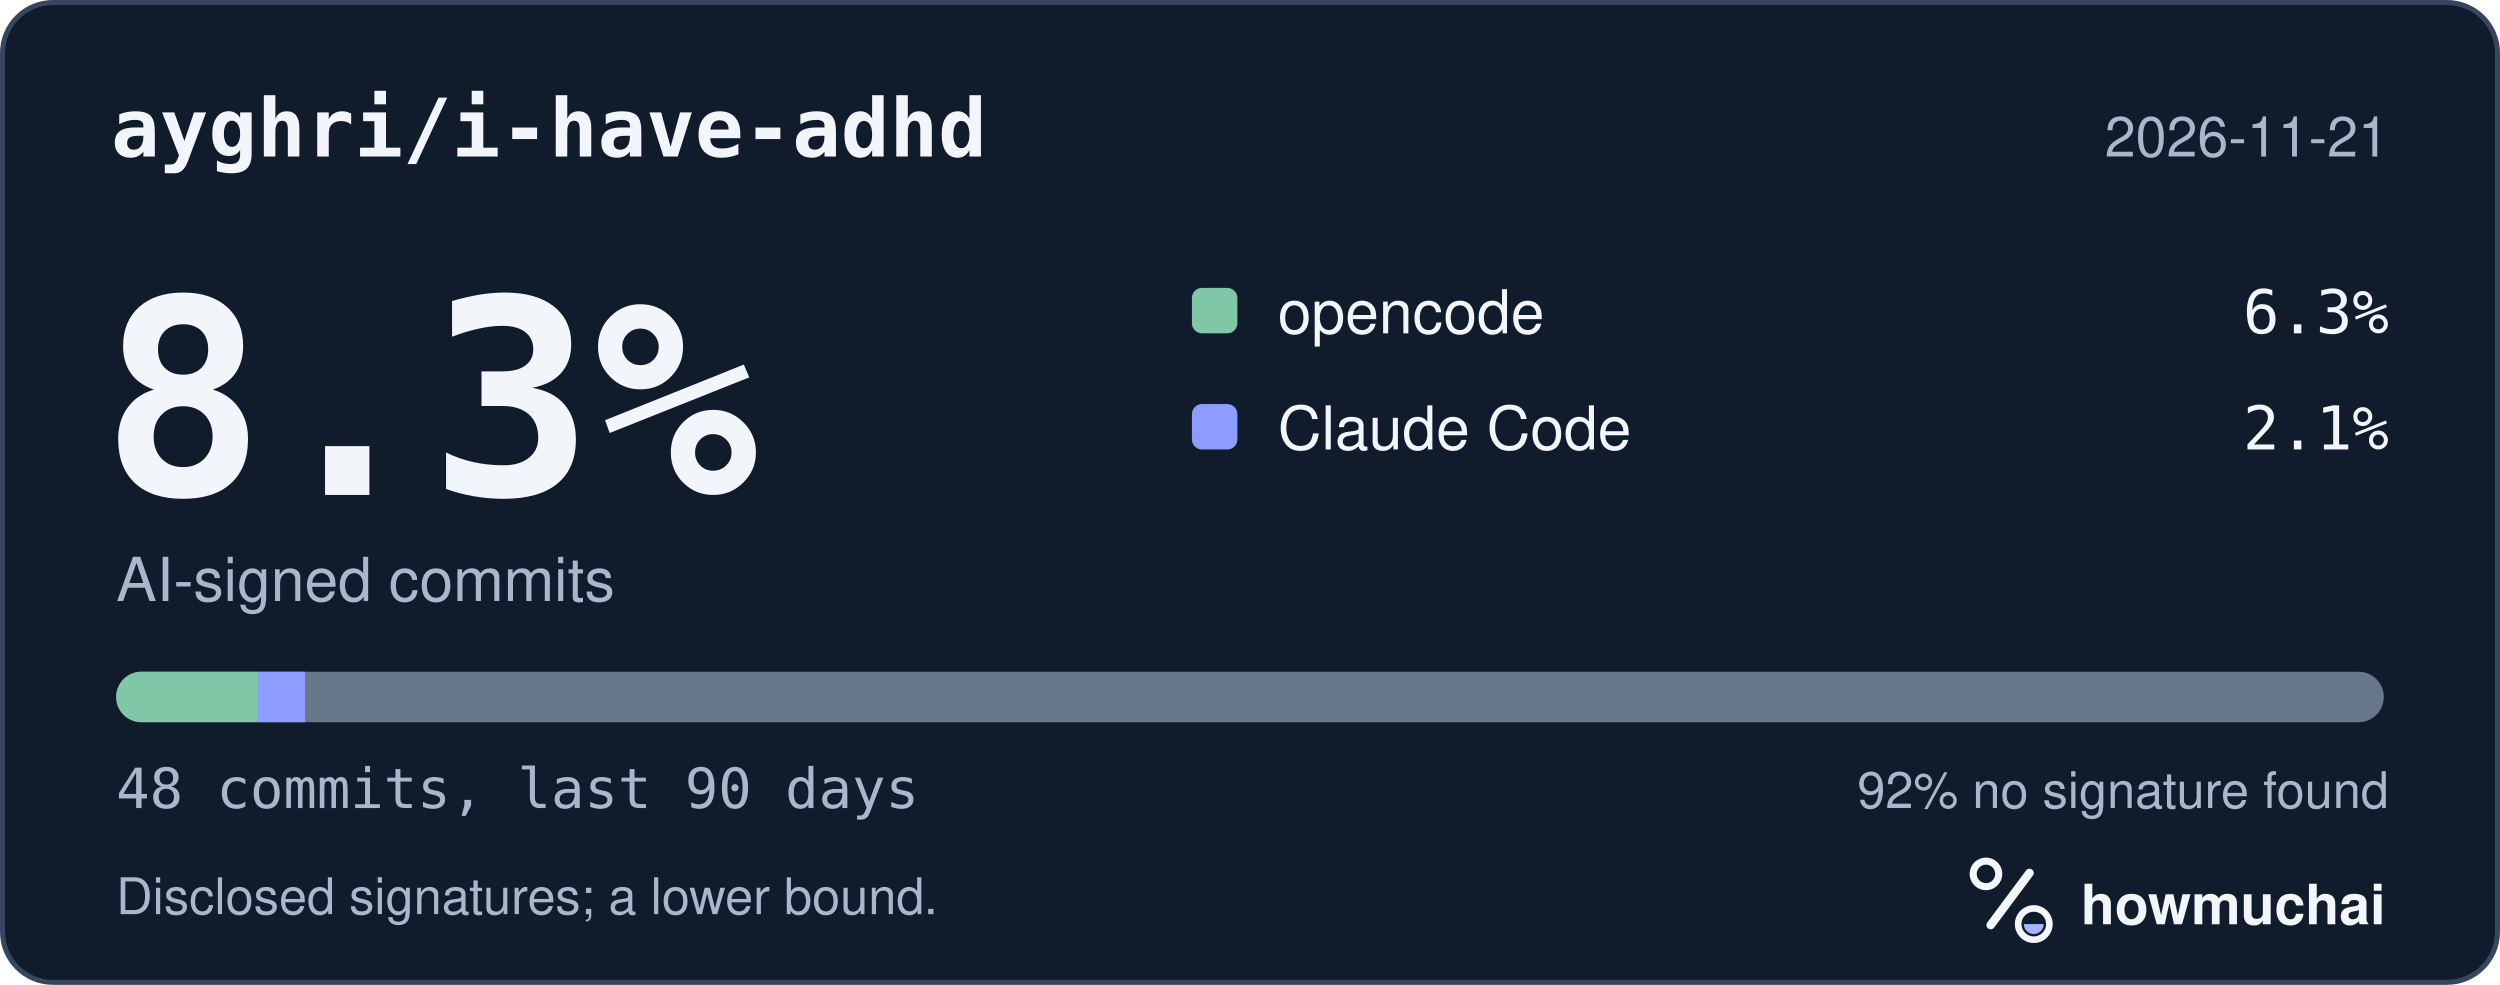
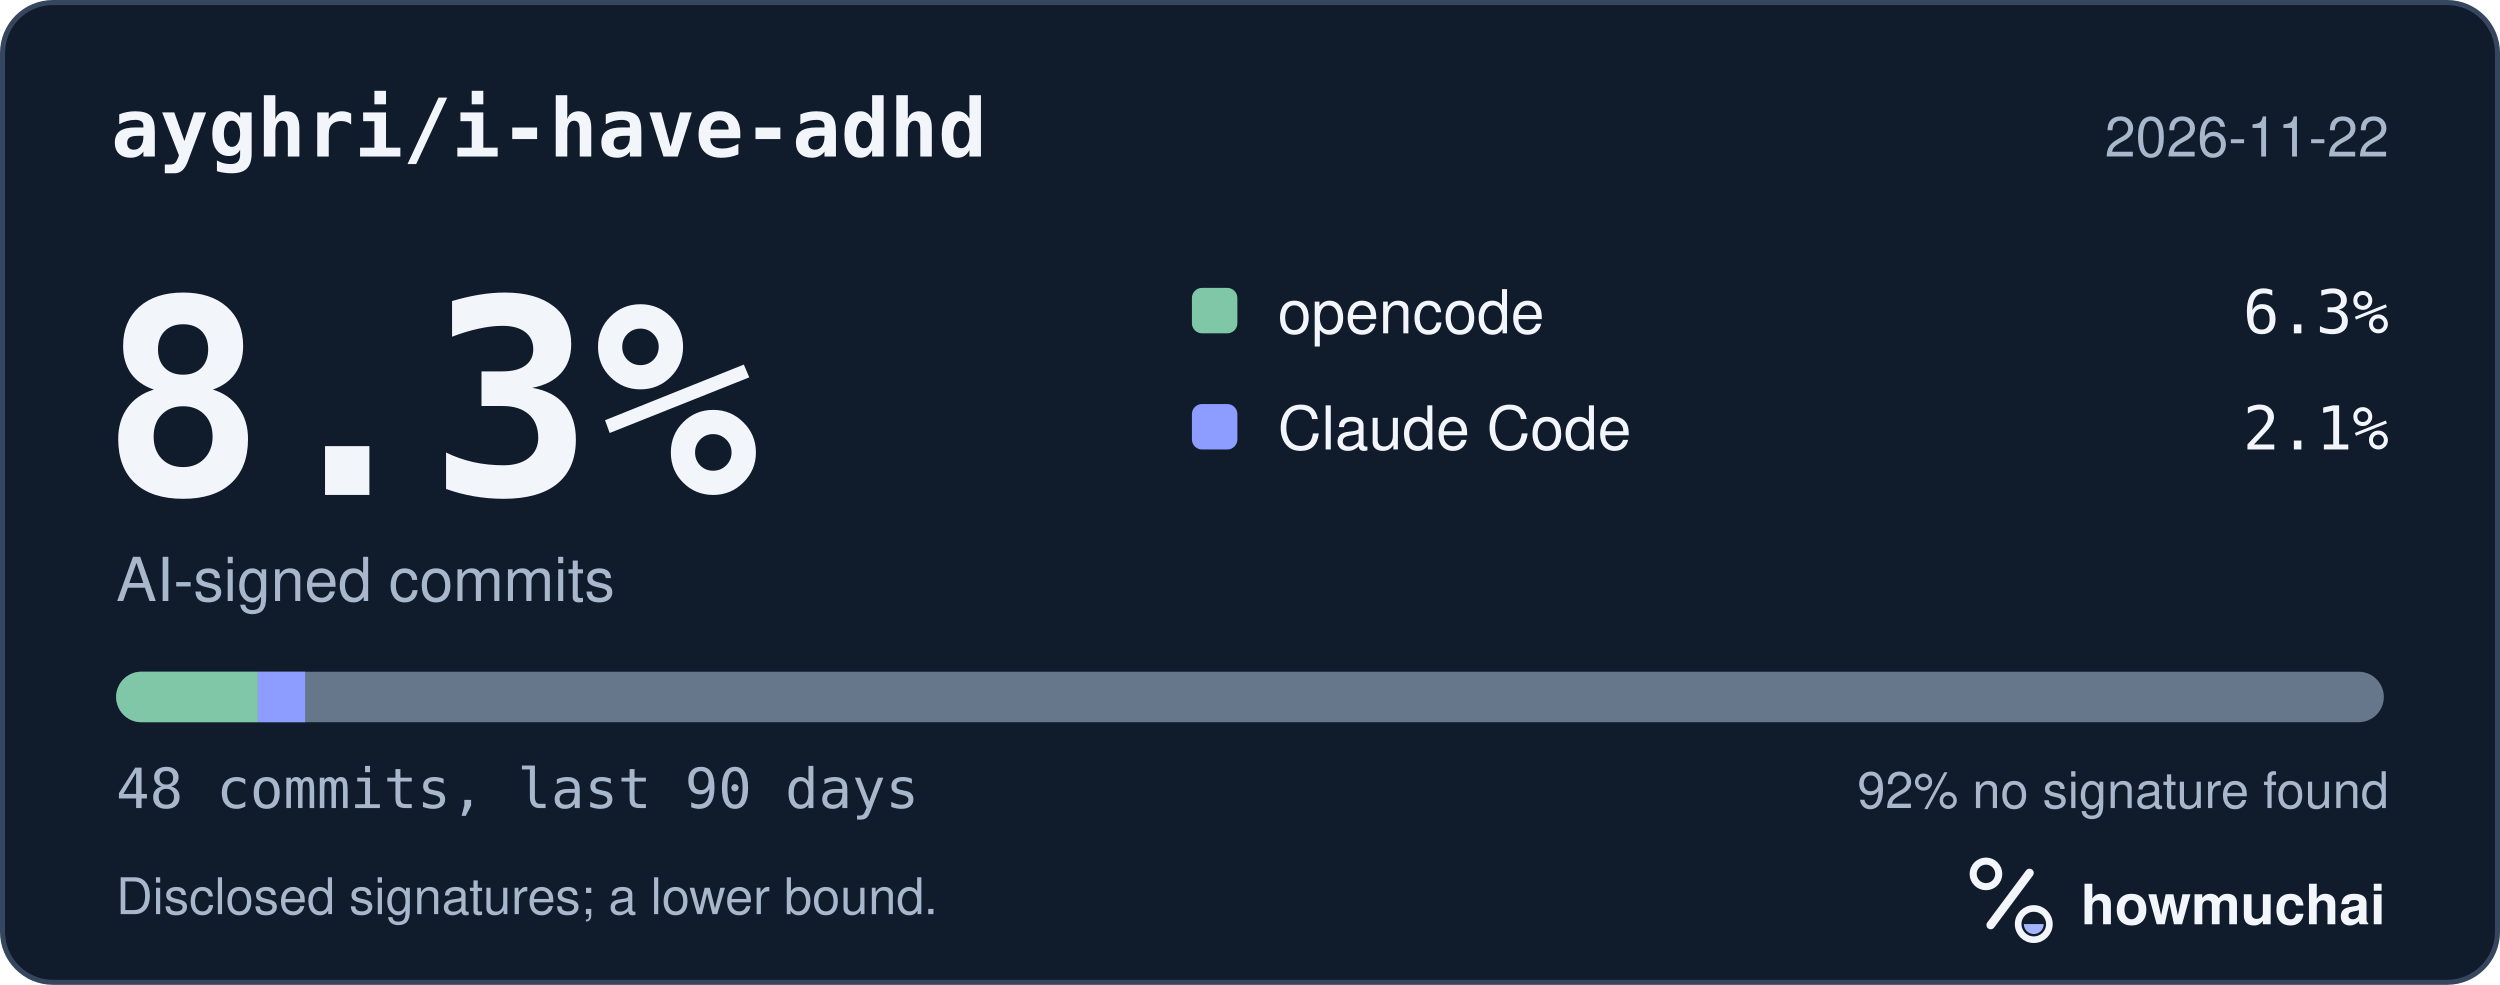
<svg xmlns="http://www.w3.org/2000/svg" width="495" height="195" viewBox="0 0 495 195" role="img" aria-labelledby="hm-t hm-d">
  <rect x="0.5" y="0.5" width="494" height="194" rx="10" fill="#101B2C" stroke="#35465E" />
  <text x="22" y="31" fill="#F2F5FA" font-family="ui-monospace, SF Mono, Menlo, Consolas, IBM Plex Mono, monospace" font-size="16" font-weight="600">ayghri/i-have-adhd</text>
-   <text x="473" y="31" fill="#A8B7CC" font-family="-apple-system, BlinkMacSystemFont, Segoe UI, Helvetica, Arial, Fira Sans, sans-serif" font-size="11" text-anchor="end">2026-11-21</text>
+   <text x="473" y="31" fill="#A8B7CC" font-family="-apple-system, BlinkMacSystemFont, Segoe UI, Helvetica, Arial, Fira Sans, sans-serif" font-size="11" text-anchor="end">2026-11-22</text>
  <text x="20" y="98" fill="#F2F5FA" font-family="ui-monospace, SF Mono, Menlo, Consolas, IBM Plex Mono, monospace" font-size="54" font-weight="700">8.3%</text>
  <text x="23" y="119" fill="#A8B7CC" font-family="-apple-system, BlinkMacSystemFont, Segoe UI, Helvetica, Arial, Fira Sans, sans-serif" font-size="12">AI-signed commits</text>
  <rect x="236" y="57" width="9" height="9" rx="2" fill="#7FC7A6" />
  <text x="253" y="66" fill="#F2F5FA" font-family="-apple-system, BlinkMacSystemFont, Segoe UI, Helvetica, Arial, Fira Sans, sans-serif" font-size="12">opencode</text>
  <text x="473" y="66" fill="#F2F5FA" font-family="ui-monospace, SF Mono, Menlo, Consolas, IBM Plex Mono, monospace" font-size="12" text-anchor="end">6.3%</text>
  <rect x="236" y="80" width="9" height="9" rx="2" fill="#8D9DFF" />
  <text x="253" y="89" fill="#F2F5FA" font-family="-apple-system, BlinkMacSystemFont, Segoe UI, Helvetica, Arial, Fira Sans, sans-serif" font-size="12">Claude Code</text>
  <text x="473" y="89" fill="#F2F5FA" font-family="ui-monospace, SF Mono, Menlo, Consolas, IBM Plex Mono, monospace" font-size="12" text-anchor="end">2.1%</text>
  <defs>
    <clipPath id="hm-bar">
      <rect x="23" y="133" width="449" height="10" rx="5" />
    </clipPath>
  </defs>
  <rect x="23" y="133" width="449" height="10" rx="5" fill="#66768B" />
  <g clip-path="url(#hm-bar)">
    <rect x="23.00" y="133" width="28.06" height="10" fill="#7FC7A6" />
    <rect x="51.06" y="133" width="9.35" height="10" fill="#8D9DFF" />
  </g>
  <text x="23" y="160" fill="#A8B7CC" font-family="ui-monospace, SF Mono, Menlo, Consolas, IBM Plex Mono, monospace" font-size="11">48 commits, last 90 days</text>
  <text x="473" y="160" fill="#A8B7CC" font-family="-apple-system, BlinkMacSystemFont, Segoe UI, Helvetica, Arial, Fira Sans, sans-serif" font-size="10" text-anchor="end">92% no signature found</text>
  <text x="23" y="181" fill="#A8B7CC" font-family="-apple-system, BlinkMacSystemFont, Segoe UI, Helvetica, Arial, Fira Sans, sans-serif" font-size="10">Disclosed signatures; a lower bound.</text>
  <g transform="translate(386 166) scale(0.046875)">
    <circle cx="154" cy="150" r="54" fill="none" stroke="#F2F5FA" stroke-width="30" />
    <path d="M174 366 338 146" fill="none" stroke="#F2F5FA" stroke-width="36" stroke-linecap="round" />
    <circle cx="356" cy="362" r="66" fill="none" stroke="#F2F5FA" stroke-width="28" />
    <path d="M314 362a42 42 0 0 0 84 0Z" fill="#A4B5FF" />
  </g>
  <text x="412" y="183" fill="#F2F5FA" font-family="-apple-system, BlinkMacSystemFont, Segoe UI, Helvetica, Arial, Fira Sans, sans-serif" font-size="11" font-weight="650">howmuchai</text>
</svg>
